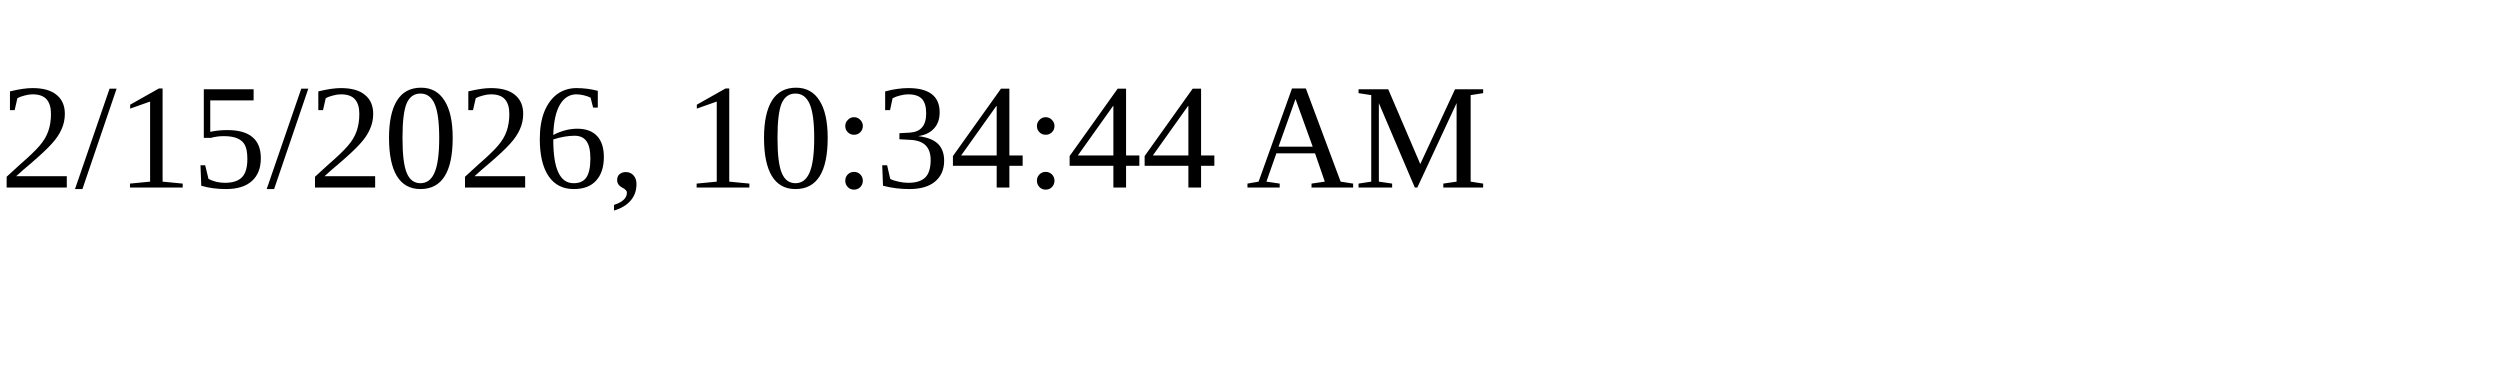
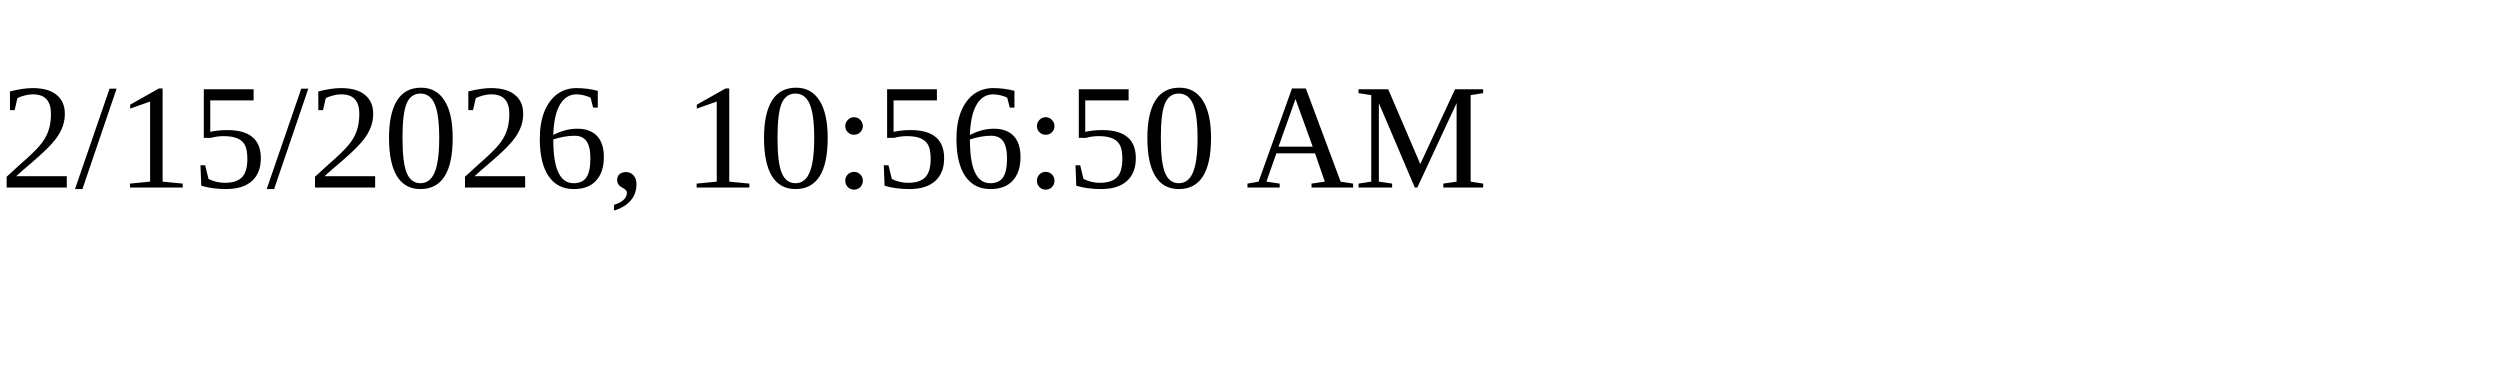
<svg xmlns="http://www.w3.org/2000/svg" height="30" width="200">
-   <text x="0" y="15">2/15/2026, 10:34:44 AM</text>
+   <text x="0" y="15">2/15/2026, 10:56:50 AM</text>
</svg>
